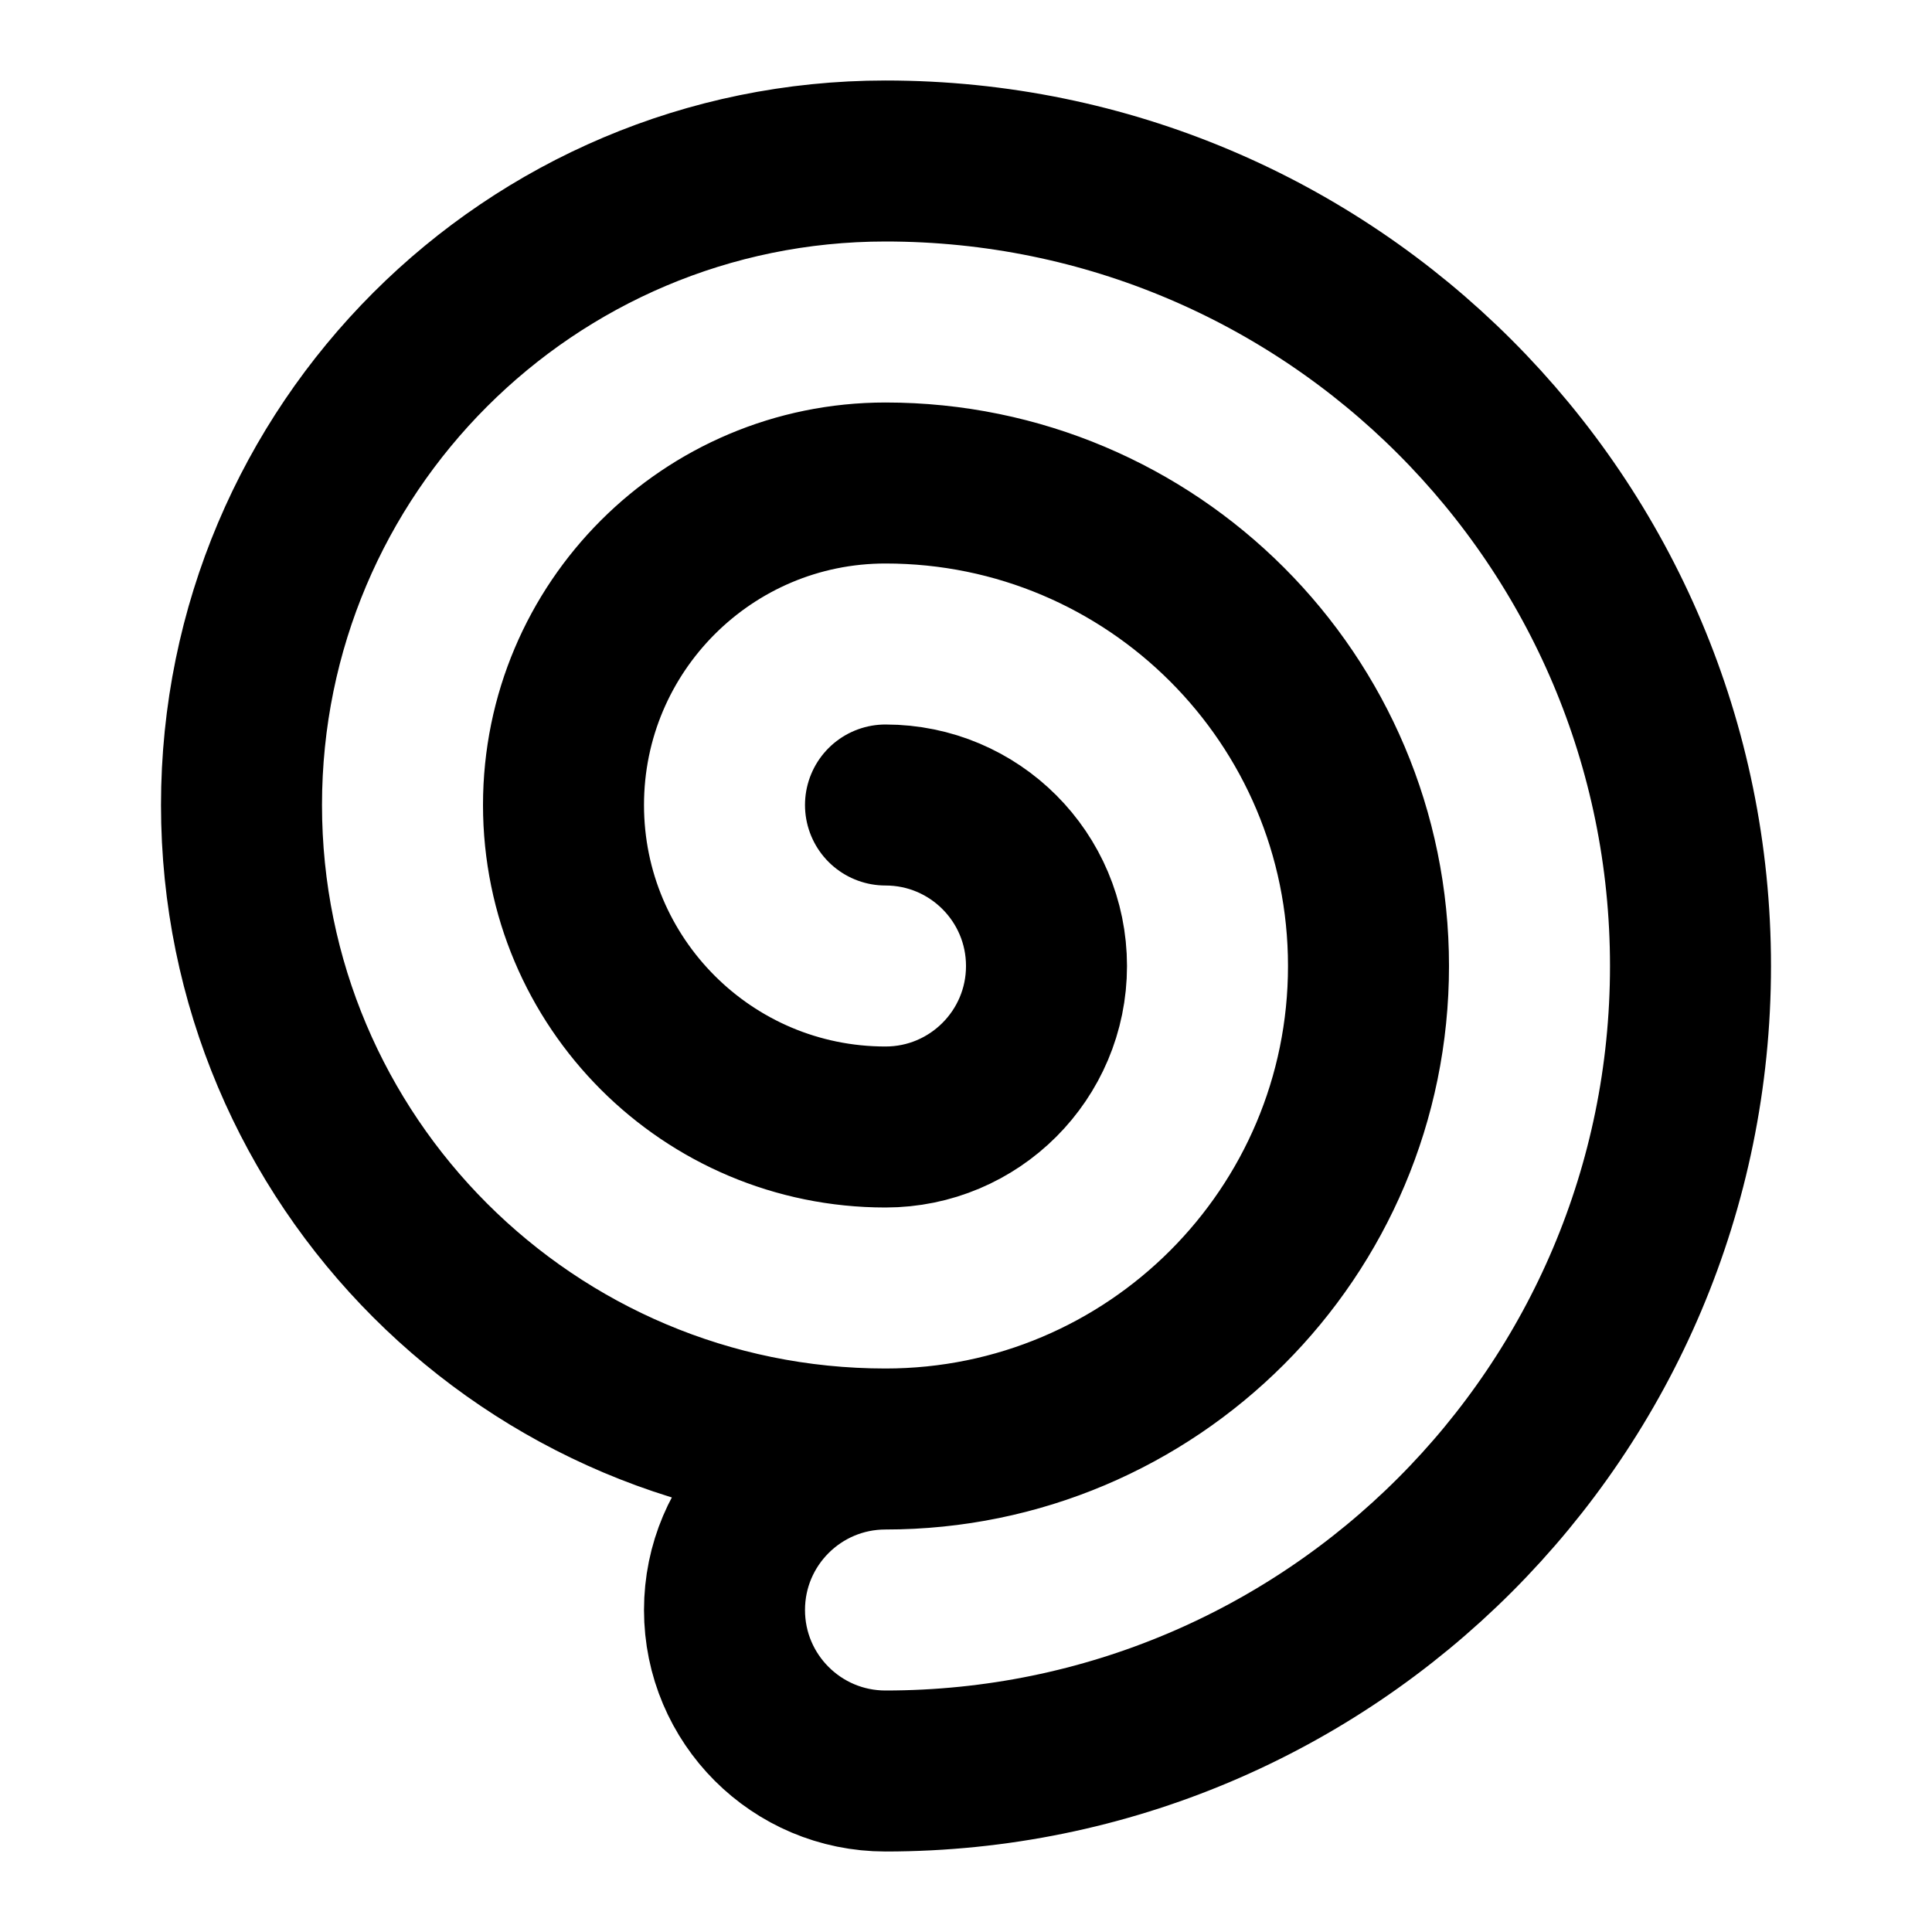
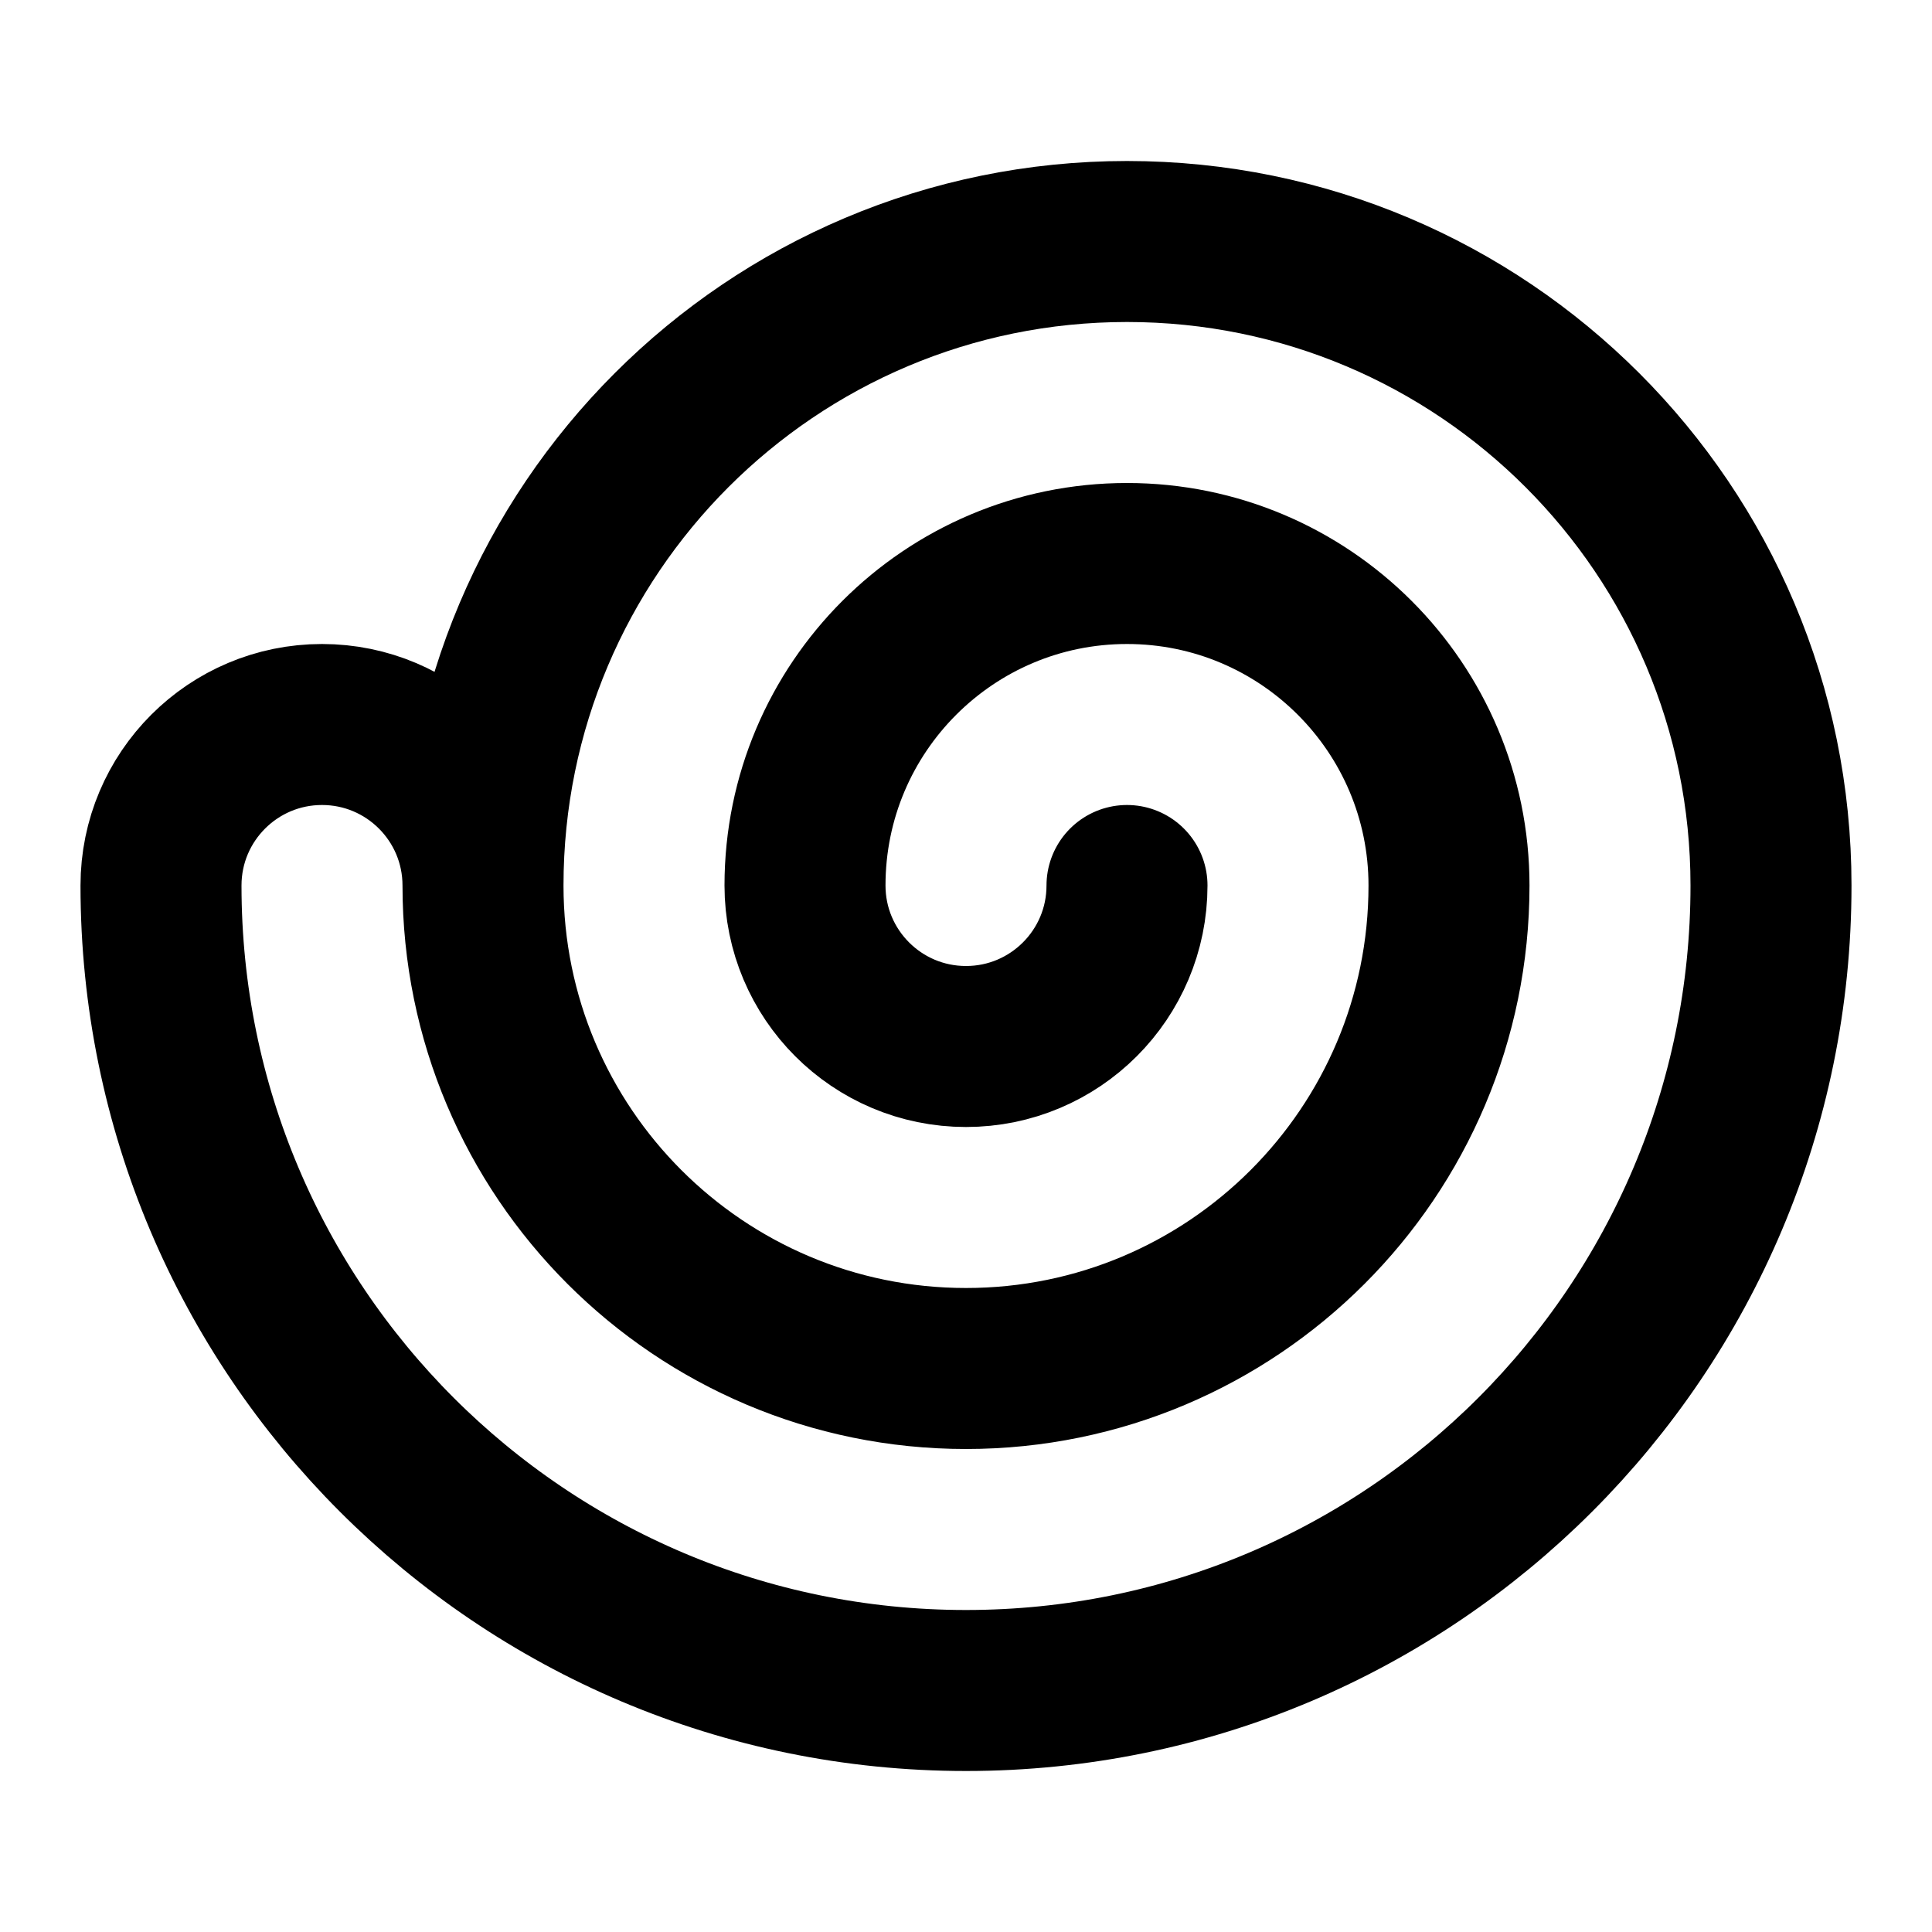
<svg xmlns="http://www.w3.org/2000/svg" width="24" height="24" viewBox="0 0 24 24" fill="none" stroke="currentColor" stroke-width="2" stroke-linecap="round" stroke-linejoin="round">
-   <path d="M11 18a2 2 0 0 0 0 4 10 10 0 0 0 0-20 8 8 0 0 0 0 16 6 6 0 0 0 0-12 4 4 0 0 0 0 8 2 2 0 0 0 0-4" />
+   <path d="M6 11a2 2 0 0 0-4 0 10 10 0 0 0 20 0 8 8 0 0 0-16 0 6 6 0 0 0 12 0 4 4 0 0 0-8 0 2 2 0 0 0 4 0" />
</svg>
